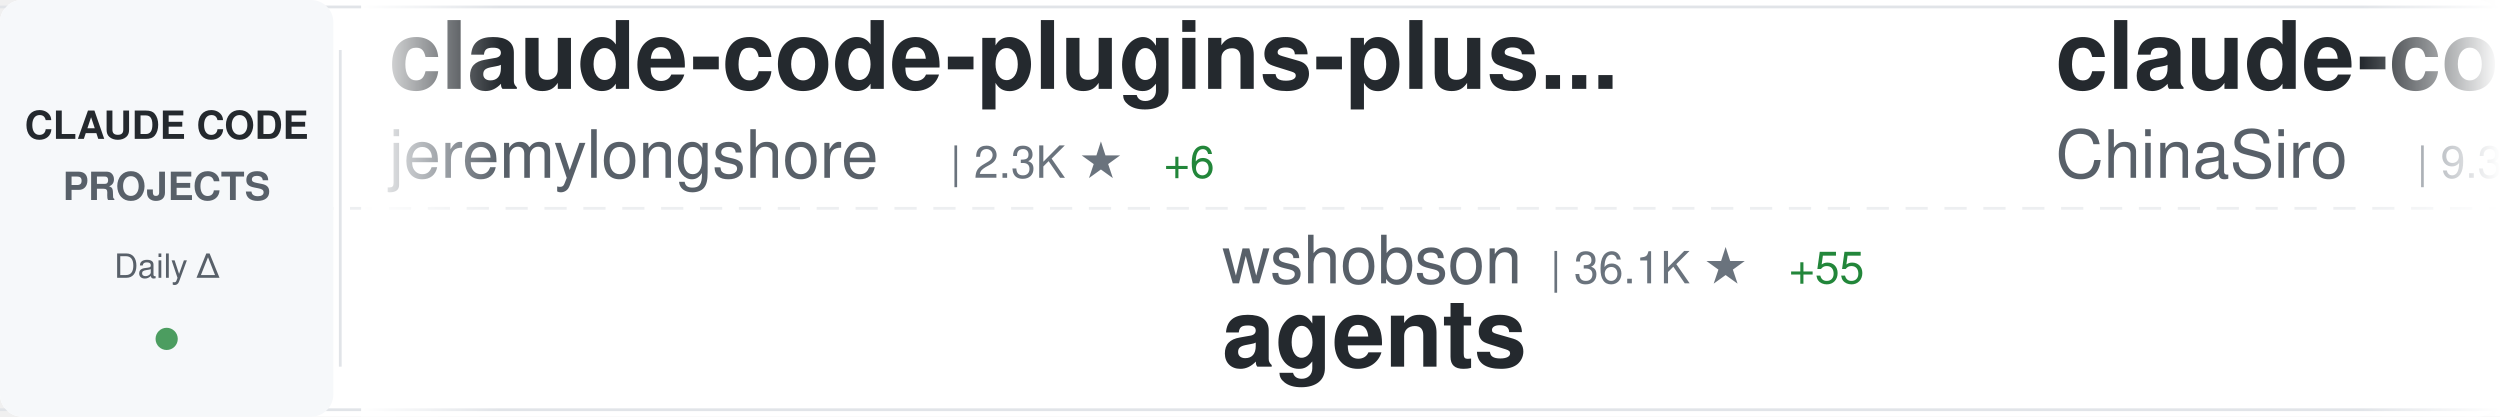
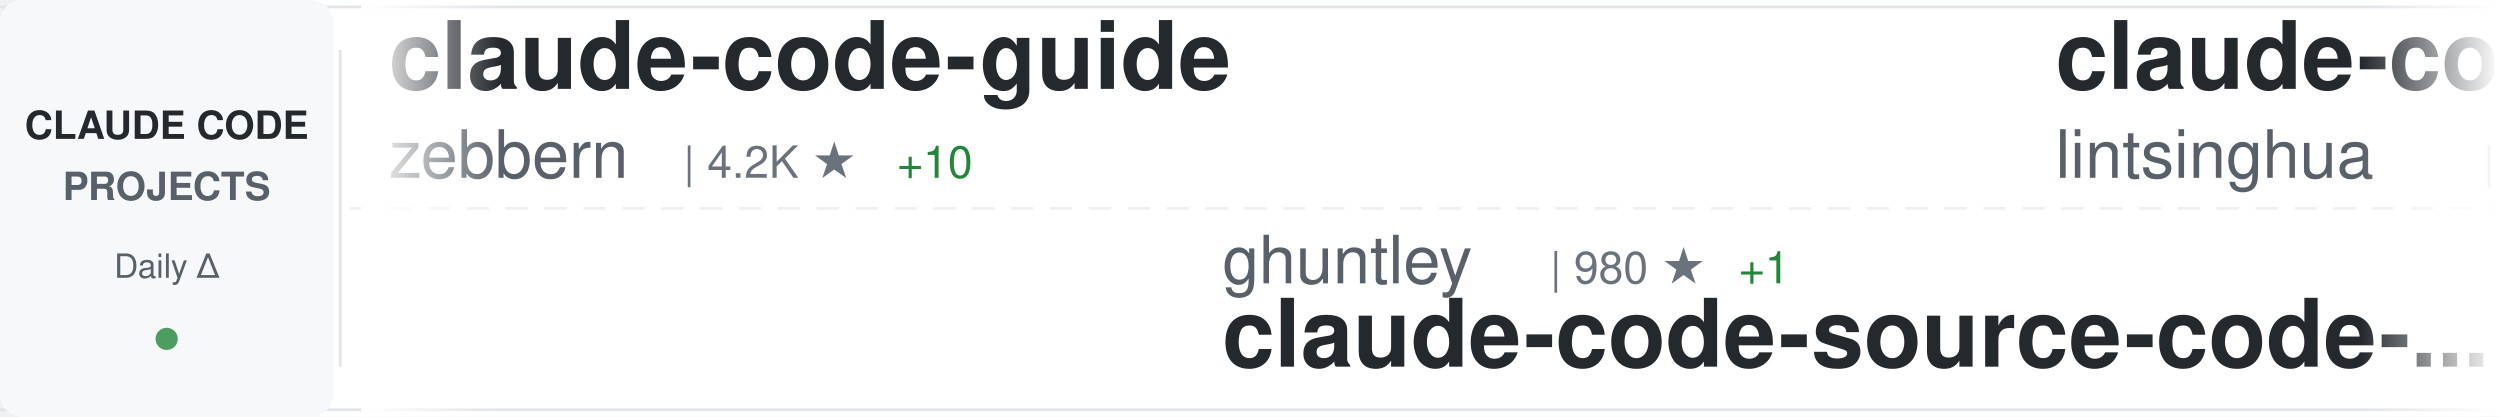
<svg xmlns="http://www.w3.org/2000/svg" width="900" height="150">
  <defs>
    <linearGradient id="awesomeLeftFade" x1="0%" y1="0%" x2="100%" y2="0%">
      <stop offset="0%" style="stop-color:#ffffff;stop-opacity:1" />
      <stop offset="100%" style="stop-color:#ffffff;stop-opacity:0" />
    </linearGradient>
    <linearGradient id="awesomeRightFade" x1="0%" y1="0%" x2="100%" y2="0%">
      <stop offset="0%" style="stop-color:#ffffff;stop-opacity:0" />
      <stop offset="100%" style="stop-color:#ffffff;stop-opacity:1" />
    </linearGradient>
  </defs>
  <rect width="900" height="150" fill="#ffffff" rx="8" />
  <rect x="0" y="2" width="900" height="1" fill="#e1e4e8" />
  <rect x="0" y="147" width="900" height="1" fill="#e1e4e8" />
  <line x1="0" y1="75" x2="900" y2="75" stroke="#e1e4e8" stroke-width="1" stroke-dasharray="8 6" opacity="0.6" />
  <rect x="0" y="0" width="120" height="150" fill="#f6f8fa" rx="8" />
  <text x="60" y="50" font-family="-apple-system, BlinkMacSystemFont, 'Segoe UI', Helvetica, Arial, sans-serif" font-size="14" font-weight="600" fill="#24292e" text-anchor="middle">CLAUDE CODE</text>
  <text x="60" y="72" font-family="-apple-system, BlinkMacSystemFont, 'Segoe UI', Helvetica, Arial, sans-serif" font-size="14" font-weight="600" fill="#586069" text-anchor="middle">PROJECTS</text>
  <text x="60" y="100" font-family="-apple-system, BlinkMacSystemFont, 'Segoe UI', Helvetica, Arial, sans-serif" font-size="12" font-weight="500" fill="#586069" text-anchor="middle">Daily Δ</text>
  <circle cx="60" cy="122" r="4" fill="#22863a" opacity="0.8" />
  <rect x="122" y="18" width="1" height="114" fill="#e1e4e8" />
  <clipPath id="awesomeTickerClip">
    <rect x="130" y="0" width="770" height="150" />
  </clipPath>
  <g clip-path="url(#awesomeTickerClip)">
    <g id="awesomeTickerItems">
      <animateTransform attributeName="transform" attributeType="XML" type="translate" from="0 0" to="-3000 0" dur="54s" repeatCount="indefinite" />
      <g transform="translate(0, 0)">
-         <text x="140" y="32" font-family="-apple-system, BlinkMacSystemFont, 'Segoe UI', Helvetica, Arial, sans-serif" font-size="34" font-weight="600" fill="#24292e">claude-code-plugins-plus...</text>
-         <text x="140" y="64" font-family="-apple-system, BlinkMacSystemFont, 'Segoe UI', Helvetica, Arial, sans-serif" font-size="24" font-weight="400" fill="#586069">jeremylongshore</text>
-         <text x="342" y="64" font-family="-apple-system, BlinkMacSystemFont, 'Segoe UI', Helvetica, Arial, sans-serif" font-size="16" font-weight="500" fill="#6a737d">| 2.3K ★</text>
-         <text x="419" y="64" font-family="-apple-system, BlinkMacSystemFont, 'Segoe UI', Helvetica, Arial, sans-serif" font-size="16" font-weight="500" fill="#22863a"> +6</text>
+         <text x="140" y="32" font-family="-apple-system, BlinkMacSystemFont, 'Segoe UI', Helvetica, Arial, sans-serif" font-size="34" font-weight="600" fill="#24292e">claude-code-guide</text>
+         <text x="140" y="64" font-family="-apple-system, BlinkMacSystemFont, 'Segoe UI', Helvetica, Arial, sans-serif" font-size="24" font-weight="400" fill="#586069">zebbern</text>
+         <text x="246" y="64" font-family="-apple-system, BlinkMacSystemFont, 'Segoe UI', Helvetica, Arial, sans-serif" font-size="16" font-weight="500" fill="#6a737d">| 4.2K ★</text>
+         <text x="323" y="64" font-family="-apple-system, BlinkMacSystemFont, 'Segoe UI', Helvetica, Arial, sans-serif" font-size="16" font-weight="500" fill="#22863a"> +10</text>
      </g>
      <g transform="translate(300, 0)">
-         <text x="140" y="102" font-family="-apple-system, BlinkMacSystemFont, 'Segoe UI', Helvetica, Arial, sans-serif" font-size="24" font-weight="400" fill="#586069">wshobson</text>
-         <text x="258" y="102" font-family="-apple-system, BlinkMacSystemFont, 'Segoe UI', Helvetica, Arial, sans-serif" font-size="16" font-weight="500" fill="#6a737d">| 36.1K ★</text>
-         <text x="344" y="102" font-family="-apple-system, BlinkMacSystemFont, 'Segoe UI', Helvetica, Arial, sans-serif" font-size="16" font-weight="500" fill="#22863a"> +55</text>
-         <text x="140" y="132" font-family="-apple-system, BlinkMacSystemFont, 'Segoe UI', Helvetica, Arial, sans-serif" font-size="34" font-weight="600" fill="#24292e">agents</text>
-       </g>
-       <g transform="translate(600, 0)">
-         <text x="140" y="32" font-family="-apple-system, BlinkMacSystemFont, 'Segoe UI', Helvetica, Arial, sans-serif" font-size="34" font-weight="600" fill="#24292e">claude-code-sourcemap</text>
-         <text x="140" y="64" font-family="-apple-system, BlinkMacSystemFont, 'Segoe UI', Helvetica, Arial, sans-serif" font-size="24" font-weight="400" fill="#586069">ChinaSiro</text>
-         <text x="270" y="64" font-family="-apple-system, BlinkMacSystemFont, 'Segoe UI', Helvetica, Arial, sans-serif" font-size="16" font-weight="500" fill="#6a737d">| 9.3K ★</text>
-         <text x="347" y="64" font-family="-apple-system, BlinkMacSystemFont, 'Segoe UI', Helvetica, Arial, sans-serif" font-size="16" font-weight="500" fill="#22863a"> +6</text>
-       </g>
-       <g transform="translate(900, 0)">
-         <text x="140" y="102" font-family="-apple-system, BlinkMacSystemFont, 'Segoe UI', Helvetica, Arial, sans-serif" font-size="24" font-weight="400" fill="#586069">Chachamaru127</text>
-         <text x="318" y="102" font-family="-apple-system, BlinkMacSystemFont, 'Segoe UI', Helvetica, Arial, sans-serif" font-size="16" font-weight="500" fill="#6a737d">| 2.1K ★</text>
-         <text x="395" y="102" font-family="-apple-system, BlinkMacSystemFont, 'Segoe UI', Helvetica, Arial, sans-serif" font-size="16" font-weight="500" fill="#22863a"> +208</text>
-         <text x="140" y="132" font-family="-apple-system, BlinkMacSystemFont, 'Segoe UI', Helvetica, Arial, sans-serif" font-size="34" font-weight="600" fill="#24292e">claude-code-harness</text>
-       </g>
-       <g transform="translate(1200, 0)">
-         <text x="140" y="32" font-family="-apple-system, BlinkMacSystemFont, 'Segoe UI', Helvetica, Arial, sans-serif" font-size="34" font-weight="600" fill="#24292e">antigravity-awesome-skil...</text>
-         <text x="140" y="64" font-family="-apple-system, BlinkMacSystemFont, 'Segoe UI', Helvetica, Arial, sans-serif" font-size="24" font-weight="400" fill="#586069">sickn33</text>
-         <text x="246" y="64" font-family="-apple-system, BlinkMacSystemFont, 'Segoe UI', Helvetica, Arial, sans-serif" font-size="16" font-weight="500" fill="#6a737d">| 39.0K ★</text>
-         <text x="332" y="64" font-family="-apple-system, BlinkMacSystemFont, 'Segoe UI', Helvetica, Arial, sans-serif" font-size="16" font-weight="500" fill="#22863a"> +112</text>
-       </g>
-       <g transform="translate(1500, 0)">
-         <text x="140" y="102" font-family="-apple-system, BlinkMacSystemFont, 'Segoe UI', Helvetica, Arial, sans-serif" font-size="24" font-weight="400" fill="#586069">frankbria</text>
-         <text x="270" y="102" font-family="-apple-system, BlinkMacSystemFont, 'Segoe UI', Helvetica, Arial, sans-serif" font-size="16" font-weight="500" fill="#6a737d">| 9.2K ★</text>
-         <text x="347" y="102" font-family="-apple-system, BlinkMacSystemFont, 'Segoe UI', Helvetica, Arial, sans-serif" font-size="16" font-weight="500" fill="#22863a"> +11</text>
-         <text x="140" y="132" font-family="-apple-system, BlinkMacSystemFont, 'Segoe UI', Helvetica, Arial, sans-serif" font-size="34" font-weight="600" fill="#24292e">ralph-claude-code</text>
-       </g>
-       <g transform="translate(1800, 0)">
-         <text x="140" y="32" font-family="-apple-system, BlinkMacSystemFont, 'Segoe UI', Helvetica, Arial, sans-serif" font-size="34" font-weight="600" fill="#24292e">claude-code-spec-workflo...</text>
-         <text x="140" y="64" font-family="-apple-system, BlinkMacSystemFont, 'Segoe UI', Helvetica, Arial, sans-serif" font-size="24" font-weight="400" fill="#586069">Pimzino</text>
-         <text x="246" y="64" font-family="-apple-system, BlinkMacSystemFont, 'Segoe UI', Helvetica, Arial, sans-serif" font-size="16" font-weight="500" fill="#6a737d">| 3.7K ★</text>
-         <text x="323" y="64" font-family="-apple-system, BlinkMacSystemFont, 'Segoe UI', Helvetica, Arial, sans-serif" font-size="16" font-weight="500" fill="#22863a"> +3</text>
-       </g>
-       <g transform="translate(2100, 0)">
-         <text x="140" y="102" font-family="-apple-system, BlinkMacSystemFont, 'Segoe UI', Helvetica, Arial, sans-serif" font-size="24" font-weight="400" fill="#586069">repowise-dev</text>
-         <text x="306" y="102" font-family="-apple-system, BlinkMacSystemFont, 'Segoe UI', Helvetica, Arial, sans-serif" font-size="16" font-weight="500" fill="#6a737d">| 1.1K ★</text>
-         <text x="383" y="102" font-family="-apple-system, BlinkMacSystemFont, 'Segoe UI', Helvetica, Arial, sans-serif" font-size="16" font-weight="500" fill="#22863a"> +2</text>
-         <text x="140" y="132" font-family="-apple-system, BlinkMacSystemFont, 'Segoe UI', Helvetica, Arial, sans-serif" font-size="34" font-weight="600" fill="#24292e">claude-code-prompts</text>
-       </g>
-       <g transform="translate(2400, 0)">
-         <text x="140" y="32" font-family="-apple-system, BlinkMacSystemFont, 'Segoe UI', Helvetica, Arial, sans-serif" font-size="34" font-weight="600" fill="#24292e">claude-code-proxy</text>
-         <text x="140" y="64" font-family="-apple-system, BlinkMacSystemFont, 'Segoe UI', Helvetica, Arial, sans-serif" font-size="24" font-weight="400" fill="#586069">1rgs</text>
-         <text x="210" y="64" font-family="-apple-system, BlinkMacSystemFont, 'Segoe UI', Helvetica, Arial, sans-serif" font-size="16" font-weight="500" fill="#6a737d">| 3.6K ★</text>
-         <text x="287" y="64" font-family="-apple-system, BlinkMacSystemFont, 'Segoe UI', Helvetica, Arial, sans-serif" font-size="16" font-weight="500" fill="#22863a"> +1</text>
-       </g>
-       <g transform="translate(2700, 0)">
        <text x="140" y="102" font-family="-apple-system, BlinkMacSystemFont, 'Segoe UI', Helvetica, Arial, sans-serif" font-size="24" font-weight="400" fill="#586069">ghuntley</text>
        <text x="258" y="102" font-family="-apple-system, BlinkMacSystemFont, 'Segoe UI', Helvetica, Arial, sans-serif" font-size="16" font-weight="500" fill="#6a737d">| 980 ★</text>
        <text x="326" y="102" font-family="-apple-system, BlinkMacSystemFont, 'Segoe UI', Helvetica, Arial, sans-serif" font-size="16" font-weight="500" fill="#22863a"> +1</text>
        <text x="140" y="132" font-family="-apple-system, BlinkMacSystemFont, 'Segoe UI', Helvetica, Arial, sans-serif" font-size="34" font-weight="600" fill="#24292e">claude-code-source-code-...</text>
      </g>
+       <g transform="translate(600, 0)">
+         <text x="140" y="32" font-family="-apple-system, BlinkMacSystemFont, 'Segoe UI', Helvetica, Arial, sans-serif" font-size="34" font-weight="600" fill="#24292e">claude-code-book</text>
+         <text x="140" y="64" font-family="-apple-system, BlinkMacSystemFont, 'Segoe UI', Helvetica, Arial, sans-serif" font-size="24" font-weight="400" fill="#586069">lintsinghua</text>
+         <text x="294" y="64" font-family="-apple-system, BlinkMacSystemFont, 'Segoe UI', Helvetica, Arial, sans-serif" font-size="16" font-weight="500" fill="#6a737d">| 3.5K ★</text>
+         <text x="371" y="64" font-family="-apple-system, BlinkMacSystemFont, 'Segoe UI', Helvetica, Arial, sans-serif" font-size="16" font-weight="500" fill="#22863a"> +24</text>
+       </g>
+       <g transform="translate(900, 0)">
+         <text x="140" y="102" font-family="-apple-system, BlinkMacSystemFont, 'Segoe UI', Helvetica, Arial, sans-serif" font-size="24" font-weight="400" fill="#586069">FlorianBruniaux</text>
+         <text x="342" y="102" font-family="-apple-system, BlinkMacSystemFont, 'Segoe UI', Helvetica, Arial, sans-serif" font-size="16" font-weight="500" fill="#6a737d">| 4.5K ★</text>
+         <text x="419" y="102" font-family="-apple-system, BlinkMacSystemFont, 'Segoe UI', Helvetica, Arial, sans-serif" font-size="16" font-weight="500" fill="#22863a"> +22</text>
+         <text x="140" y="132" font-family="-apple-system, BlinkMacSystemFont, 'Segoe UI', Helvetica, Arial, sans-serif" font-size="34" font-weight="600" fill="#24292e">claude-code-ultimate-gui...</text>
+       </g>
+       <g transform="translate(1200, 0)">
+         <text x="140" y="32" font-family="-apple-system, BlinkMacSystemFont, 'Segoe UI', Helvetica, Arial, sans-serif" font-size="34" font-weight="600" fill="#24292e">edmunds-claude-code</text>
+         <text x="140" y="64" font-family="-apple-system, BlinkMacSystemFont, 'Segoe UI', Helvetica, Arial, sans-serif" font-size="24" font-weight="400" fill="#586069">edmund-io</text>
+         <text x="270" y="64" font-family="-apple-system, BlinkMacSystemFont, 'Segoe UI', Helvetica, Arial, sans-serif" font-size="16" font-weight="500" fill="#6a737d">| 1.4K ★</text>
+         <text x="347" y="64" font-family="-apple-system, BlinkMacSystemFont, 'Segoe UI', Helvetica, Arial, sans-serif" font-size="16" font-weight="500" fill="#22863a"> +2</text>
+       </g>
+       <g transform="translate(1500, 0)">
+         <text x="140" y="102" font-family="-apple-system, BlinkMacSystemFont, 'Segoe UI', Helvetica, Arial, sans-serif" font-size="24" font-weight="400" fill="#586069">musistudio</text>
+         <text x="282" y="102" font-family="-apple-system, BlinkMacSystemFont, 'Segoe UI', Helvetica, Arial, sans-serif" font-size="16" font-weight="500" fill="#6a737d">| 34.5K ★</text>
+         <text x="368" y="102" font-family="-apple-system, BlinkMacSystemFont, 'Segoe UI', Helvetica, Arial, sans-serif" font-size="16" font-weight="500" fill="#22863a"> +41</text>
+         <text x="140" y="132" font-family="-apple-system, BlinkMacSystemFont, 'Segoe UI', Helvetica, Arial, sans-serif" font-size="34" font-weight="600" fill="#24292e">claude-code-router</text>
+       </g>
+       <g transform="translate(1800, 0)">
+         <text x="140" y="32" font-family="-apple-system, BlinkMacSystemFont, 'Segoe UI', Helvetica, Arial, sans-serif" font-size="34" font-weight="600" fill="#24292e">oh-my-claudecode</text>
+         <text x="140" y="64" font-family="-apple-system, BlinkMacSystemFont, 'Segoe UI', Helvetica, Arial, sans-serif" font-size="24" font-weight="400" fill="#586069">Yeachan-Heo</text>
+         <text x="294" y="64" font-family="-apple-system, BlinkMacSystemFont, 'Segoe UI', Helvetica, Arial, sans-serif" font-size="16" font-weight="500" fill="#6a737d">| 35.2K ★</text>
+         <text x="380" y="64" font-family="-apple-system, BlinkMacSystemFont, 'Segoe UI', Helvetica, Arial, sans-serif" font-size="16" font-weight="500" fill="#22863a"> +129</text>
+       </g>
+       <g transform="translate(2100, 0)">
+         <text x="140" y="102" font-family="-apple-system, BlinkMacSystemFont, 'Segoe UI', Helvetica, Arial, sans-serif" font-size="24" font-weight="400" fill="#586069">VoltAgent</text>
+         <text x="270" y="102" font-family="-apple-system, BlinkMacSystemFont, 'Segoe UI', Helvetica, Arial, sans-serif" font-size="16" font-weight="500" fill="#6a737d">| 20.8K ★</text>
+         <text x="356" y="102" font-family="-apple-system, BlinkMacSystemFont, 'Segoe UI', Helvetica, Arial, sans-serif" font-size="16" font-weight="500" fill="#22863a"> +75</text>
+         <text x="140" y="132" font-family="-apple-system, BlinkMacSystemFont, 'Segoe UI', Helvetica, Arial, sans-serif" font-size="34" font-weight="600" fill="#24292e">awesome-claude-code-suba...</text>
+       </g>
+       <g transform="translate(2400, 0)">
+         <text x="140" y="32" font-family="-apple-system, BlinkMacSystemFont, 'Segoe UI', Helvetica, Arial, sans-serif" font-size="34" font-weight="600" fill="#24292e">claude-code-analysis</text>
+         <text x="140" y="64" font-family="-apple-system, BlinkMacSystemFont, 'Segoe UI', Helvetica, Arial, sans-serif" font-size="24" font-weight="400" fill="#586069">liuup</text>
+         <text x="222" y="64" font-family="-apple-system, BlinkMacSystemFont, 'Segoe UI', Helvetica, Arial, sans-serif" font-size="16" font-weight="500" fill="#6a737d">| 2.8K ★</text>
+         <text x="299" y="64" font-family="-apple-system, BlinkMacSystemFont, 'Segoe UI', Helvetica, Arial, sans-serif" font-size="16" font-weight="500" fill="#22863a"> +23</text>
+       </g>
+       <g transform="translate(2700, 0)">
+         <text x="140" y="102" font-family="-apple-system, BlinkMacSystemFont, 'Segoe UI', Helvetica, Arial, sans-serif" font-size="24" font-weight="400" fill="#586069">pedrohcgs</text>
+         <text x="270" y="102" font-family="-apple-system, BlinkMacSystemFont, 'Segoe UI', Helvetica, Arial, sans-serif" font-size="16" font-weight="500" fill="#6a737d">| 1.2K ★</text>
+         <text x="347" y="102" font-family="-apple-system, BlinkMacSystemFont, 'Segoe UI', Helvetica, Arial, sans-serif" font-size="16" font-weight="500" fill="#22863a"> +7</text>
+         <text x="140" y="132" font-family="-apple-system, BlinkMacSystemFont, 'Segoe UI', Helvetica, Arial, sans-serif" font-size="34" font-weight="600" fill="#24292e">claude-code-my-workflow</text>
+       </g>
      <g transform="translate(3000, 0)">
-         <text x="140" y="32" font-family="-apple-system, BlinkMacSystemFont, 'Segoe UI', Helvetica, Arial, sans-serif" font-size="34" font-weight="600" fill="#24292e">claude-code-plugins-plus...</text>
-         <text x="140" y="64" font-family="-apple-system, BlinkMacSystemFont, 'Segoe UI', Helvetica, Arial, sans-serif" font-size="24" font-weight="400" fill="#586069">jeremylongshore</text>
-         <text x="342" y="64" font-family="-apple-system, BlinkMacSystemFont, 'Segoe UI', Helvetica, Arial, sans-serif" font-size="16" font-weight="500" fill="#6a737d">| 2.3K ★</text>
-         <text x="419" y="64" font-family="-apple-system, BlinkMacSystemFont, 'Segoe UI', Helvetica, Arial, sans-serif" font-size="16" font-weight="500" fill="#22863a"> +6</text>
+         <text x="140" y="32" font-family="-apple-system, BlinkMacSystemFont, 'Segoe UI', Helvetica, Arial, sans-serif" font-size="34" font-weight="600" fill="#24292e">claude-code-guide</text>
+         <text x="140" y="64" font-family="-apple-system, BlinkMacSystemFont, 'Segoe UI', Helvetica, Arial, sans-serif" font-size="24" font-weight="400" fill="#586069">zebbern</text>
+         <text x="246" y="64" font-family="-apple-system, BlinkMacSystemFont, 'Segoe UI', Helvetica, Arial, sans-serif" font-size="16" font-weight="500" fill="#6a737d">| 4.2K ★</text>
+         <text x="323" y="64" font-family="-apple-system, BlinkMacSystemFont, 'Segoe UI', Helvetica, Arial, sans-serif" font-size="16" font-weight="500" fill="#22863a"> +10</text>
      </g>
      <g transform="translate(3300, 0)">
-         <text x="140" y="102" font-family="-apple-system, BlinkMacSystemFont, 'Segoe UI', Helvetica, Arial, sans-serif" font-size="24" font-weight="400" fill="#586069">wshobson</text>
-         <text x="258" y="102" font-family="-apple-system, BlinkMacSystemFont, 'Segoe UI', Helvetica, Arial, sans-serif" font-size="16" font-weight="500" fill="#6a737d">| 36.1K ★</text>
-         <text x="344" y="102" font-family="-apple-system, BlinkMacSystemFont, 'Segoe UI', Helvetica, Arial, sans-serif" font-size="16" font-weight="500" fill="#22863a"> +55</text>
-         <text x="140" y="132" font-family="-apple-system, BlinkMacSystemFont, 'Segoe UI', Helvetica, Arial, sans-serif" font-size="34" font-weight="600" fill="#24292e">agents</text>
+         <text x="140" y="102" font-family="-apple-system, BlinkMacSystemFont, 'Segoe UI', Helvetica, Arial, sans-serif" font-size="24" font-weight="400" fill="#586069">ghuntley</text>
+         <text x="258" y="102" font-family="-apple-system, BlinkMacSystemFont, 'Segoe UI', Helvetica, Arial, sans-serif" font-size="16" font-weight="500" fill="#6a737d">| 980 ★</text>
+         <text x="326" y="102" font-family="-apple-system, BlinkMacSystemFont, 'Segoe UI', Helvetica, Arial, sans-serif" font-size="16" font-weight="500" fill="#22863a"> +1</text>
+         <text x="140" y="132" font-family="-apple-system, BlinkMacSystemFont, 'Segoe UI', Helvetica, Arial, sans-serif" font-size="34" font-weight="600" fill="#24292e">claude-code-source-code-...</text>
      </g>
      <g transform="translate(3600, 0)">
-         <text x="140" y="32" font-family="-apple-system, BlinkMacSystemFont, 'Segoe UI', Helvetica, Arial, sans-serif" font-size="34" font-weight="600" fill="#24292e">claude-code-sourcemap</text>
-         <text x="140" y="64" font-family="-apple-system, BlinkMacSystemFont, 'Segoe UI', Helvetica, Arial, sans-serif" font-size="24" font-weight="400" fill="#586069">ChinaSiro</text>
-         <text x="270" y="64" font-family="-apple-system, BlinkMacSystemFont, 'Segoe UI', Helvetica, Arial, sans-serif" font-size="16" font-weight="500" fill="#6a737d">| 9.3K ★</text>
-         <text x="347" y="64" font-family="-apple-system, BlinkMacSystemFont, 'Segoe UI', Helvetica, Arial, sans-serif" font-size="16" font-weight="500" fill="#22863a"> +6</text>
+         <text x="140" y="32" font-family="-apple-system, BlinkMacSystemFont, 'Segoe UI', Helvetica, Arial, sans-serif" font-size="34" font-weight="600" fill="#24292e">claude-code-book</text>
+         <text x="140" y="64" font-family="-apple-system, BlinkMacSystemFont, 'Segoe UI', Helvetica, Arial, sans-serif" font-size="24" font-weight="400" fill="#586069">lintsinghua</text>
+         <text x="294" y="64" font-family="-apple-system, BlinkMacSystemFont, 'Segoe UI', Helvetica, Arial, sans-serif" font-size="16" font-weight="500" fill="#6a737d">| 3.5K ★</text>
+         <text x="371" y="64" font-family="-apple-system, BlinkMacSystemFont, 'Segoe UI', Helvetica, Arial, sans-serif" font-size="16" font-weight="500" fill="#22863a"> +24</text>
      </g>
      <g transform="translate(3900, 0)">
-         <text x="140" y="102" font-family="-apple-system, BlinkMacSystemFont, 'Segoe UI', Helvetica, Arial, sans-serif" font-size="24" font-weight="400" fill="#586069">Chachamaru127</text>
-         <text x="318" y="102" font-family="-apple-system, BlinkMacSystemFont, 'Segoe UI', Helvetica, Arial, sans-serif" font-size="16" font-weight="500" fill="#6a737d">| 2.1K ★</text>
-         <text x="395" y="102" font-family="-apple-system, BlinkMacSystemFont, 'Segoe UI', Helvetica, Arial, sans-serif" font-size="16" font-weight="500" fill="#22863a"> +208</text>
-         <text x="140" y="132" font-family="-apple-system, BlinkMacSystemFont, 'Segoe UI', Helvetica, Arial, sans-serif" font-size="34" font-weight="600" fill="#24292e">claude-code-harness</text>
+         <text x="140" y="102" font-family="-apple-system, BlinkMacSystemFont, 'Segoe UI', Helvetica, Arial, sans-serif" font-size="24" font-weight="400" fill="#586069">FlorianBruniaux</text>
+         <text x="342" y="102" font-family="-apple-system, BlinkMacSystemFont, 'Segoe UI', Helvetica, Arial, sans-serif" font-size="16" font-weight="500" fill="#6a737d">| 4.5K ★</text>
+         <text x="419" y="102" font-family="-apple-system, BlinkMacSystemFont, 'Segoe UI', Helvetica, Arial, sans-serif" font-size="16" font-weight="500" fill="#22863a"> +22</text>
+         <text x="140" y="132" font-family="-apple-system, BlinkMacSystemFont, 'Segoe UI', Helvetica, Arial, sans-serif" font-size="34" font-weight="600" fill="#24292e">claude-code-ultimate-gui...</text>
      </g>
    </g>
  </g>
  <rect x="130" y="0" width="50" height="150" fill="url(#awesomeLeftFade)" />
  <rect x="850" y="0" width="50" height="150" fill="url(#awesomeRightFade)" />
</svg>
